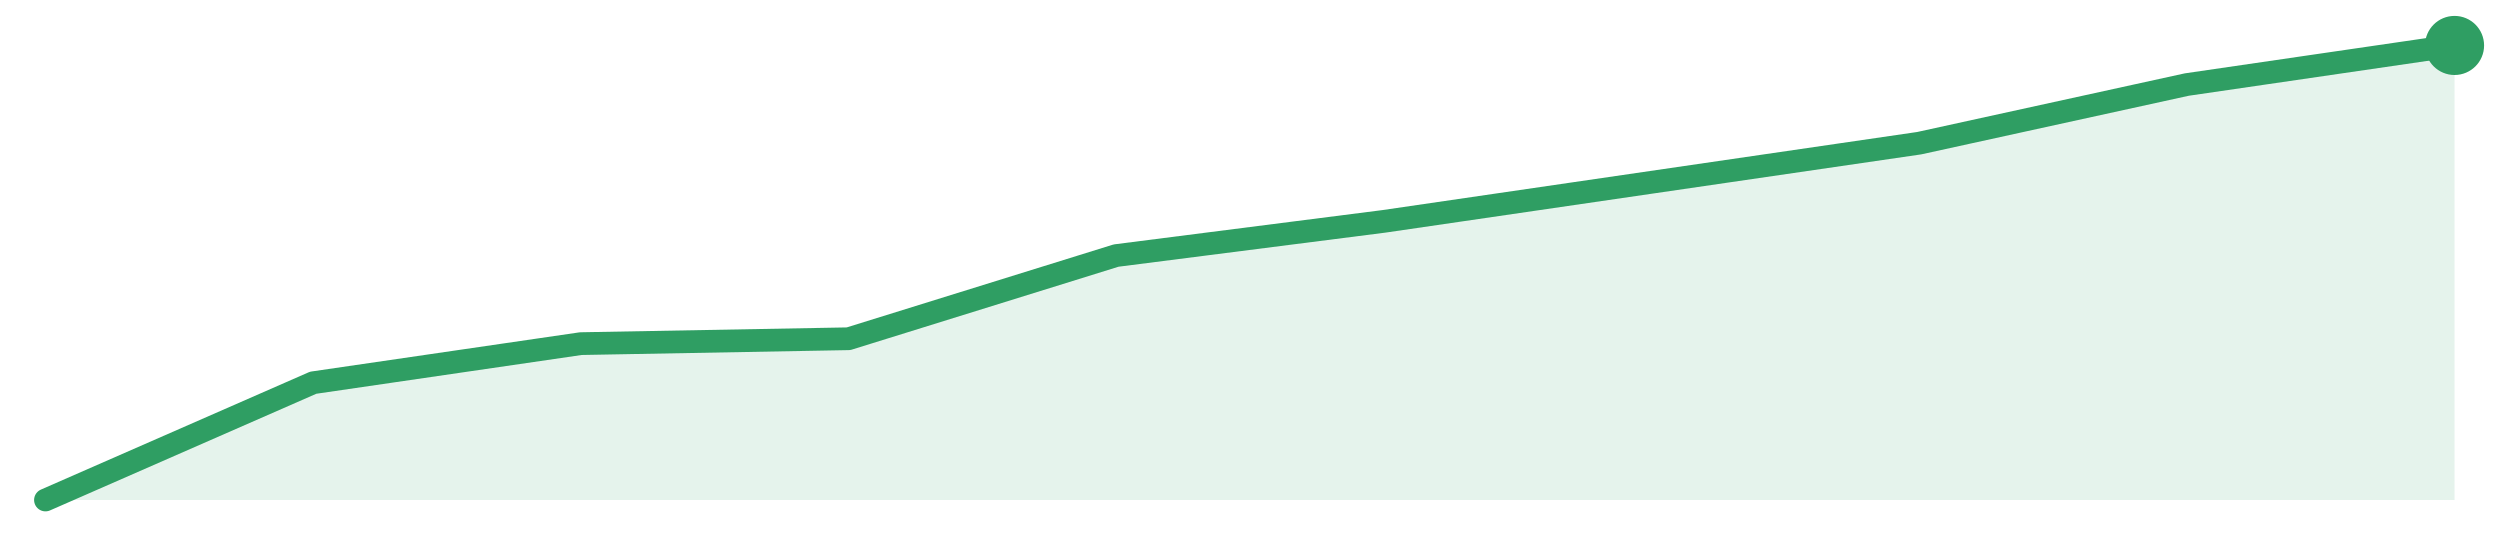
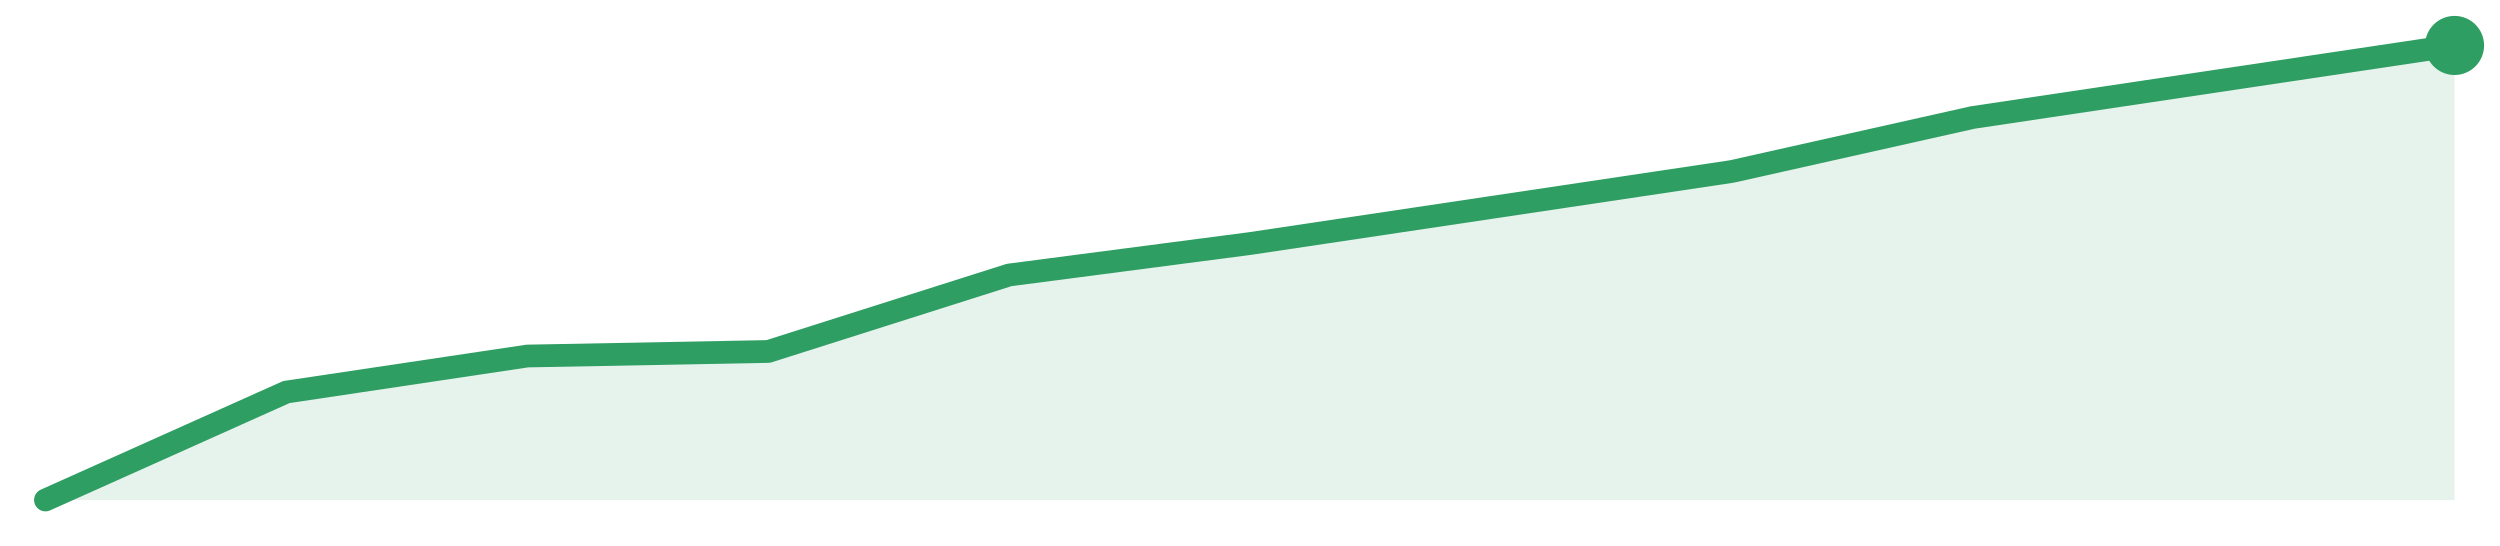
<svg xmlns="http://www.w3.org/2000/svg" width="220" height="48" viewBox="0 0 220 48" role="img" aria-label="trend">
-   <path d="M4.0,44.0 L4.0,44.0 L27.56,33.68 L51.11,30.24 L74.67,29.81 L98.22,22.49 L121.78,19.48 L145.33,16.04 L168.89,12.6 L192.44,7.44 L216.0,4.0 L216.0,44.0 Z" fill="#2f9e631f" />
-   <path d="M4.0,44.0 L27.56,33.68 L51.11,30.24 L74.67,29.81 L98.22,22.49 L121.78,19.48 L145.33,16.04 L168.89,12.6 L192.44,7.44 L216.0,4.0" fill="none" stroke="#2f9e63" stroke-width="2" stroke-linejoin="round" stroke-linecap="round" />
+   <path d="M4.0,44.0 L4.0,44.0 L25.2,34.5 L46.4,31.33 L67.6,30.93 L88.8,24.2 L110.0,21.43 L131.2,18.26 L152.4,15.09 L173.6,10.34 L194.8,7.17 L216.0,4.0 L216.0,44.0 Z" fill="#2f9e631f" />
+   <path d="M4.0,44.0 L25.2,34.5 L46.4,31.33 L67.6,30.93 L88.8,24.2 L110.0,21.43 L131.2,18.26 L152.4,15.09 L173.6,10.34 L194.8,7.17 L216.0,4.0" fill="none" stroke="#2f9e63" stroke-width="2" stroke-linejoin="round" stroke-linecap="round" />
  <circle cx="216.0" cy="4.0" r="2.6" fill="#2f9e63" />
</svg>
